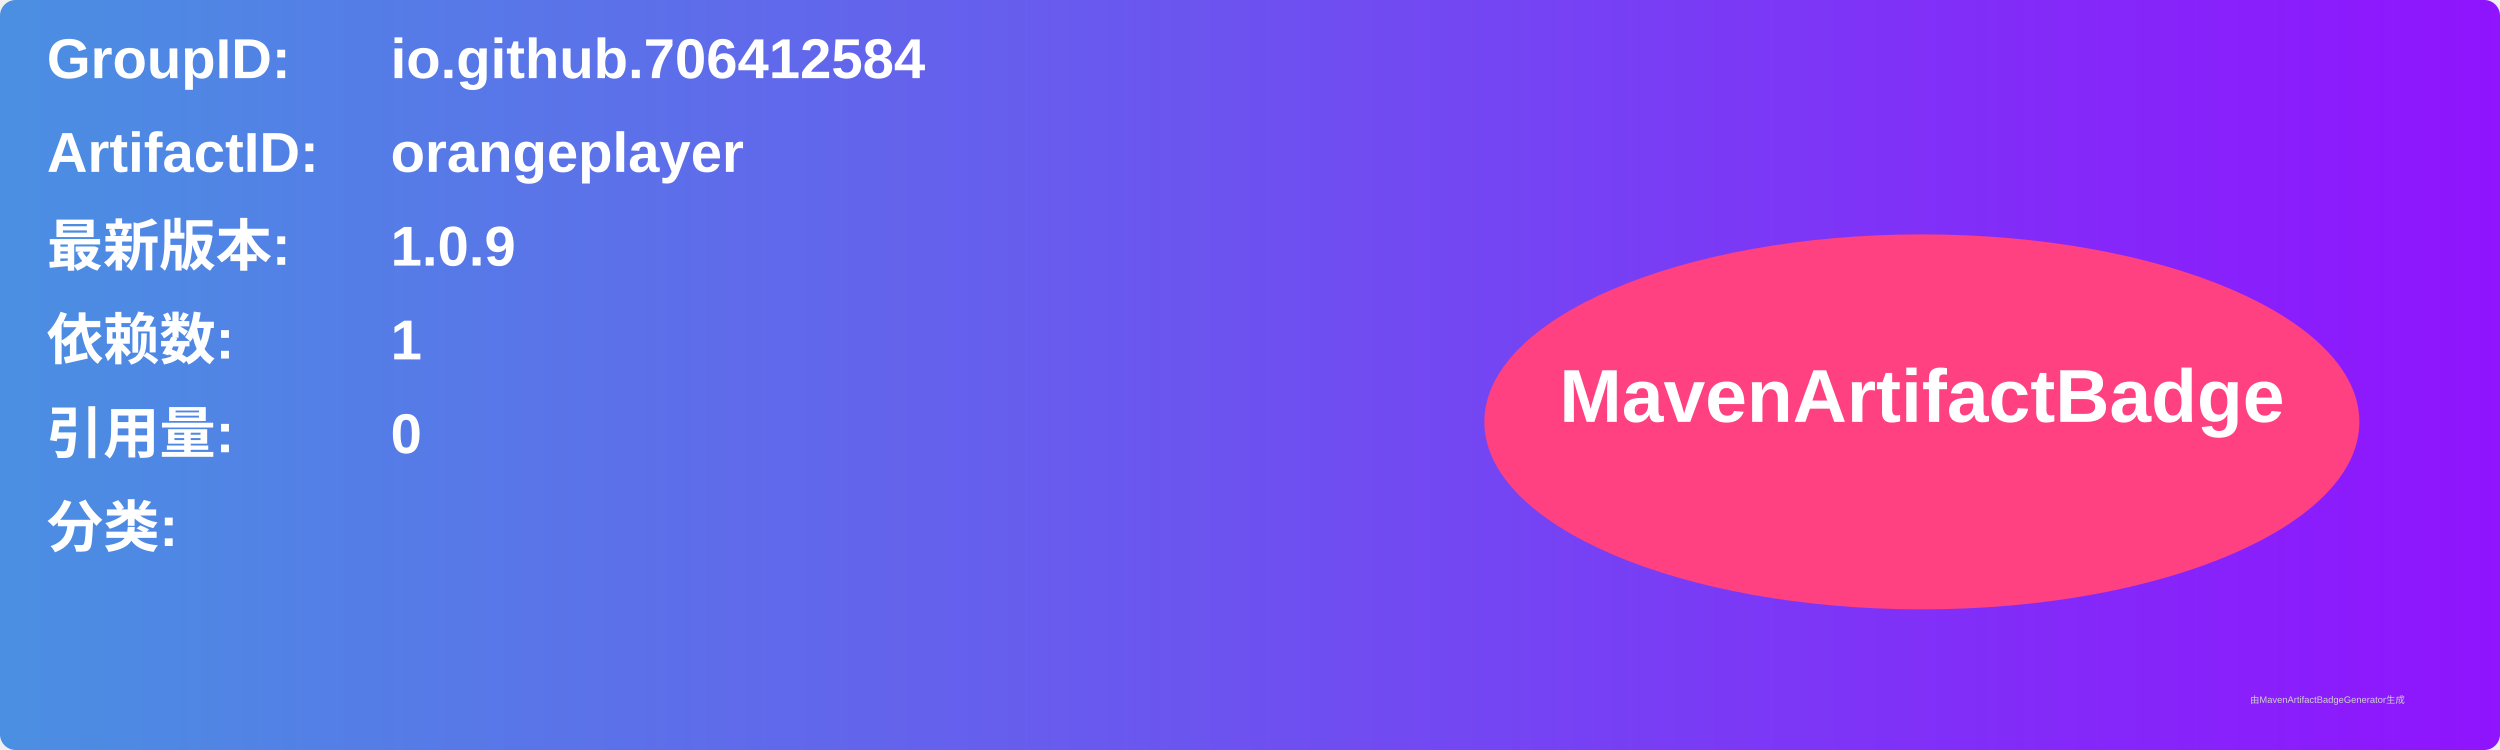
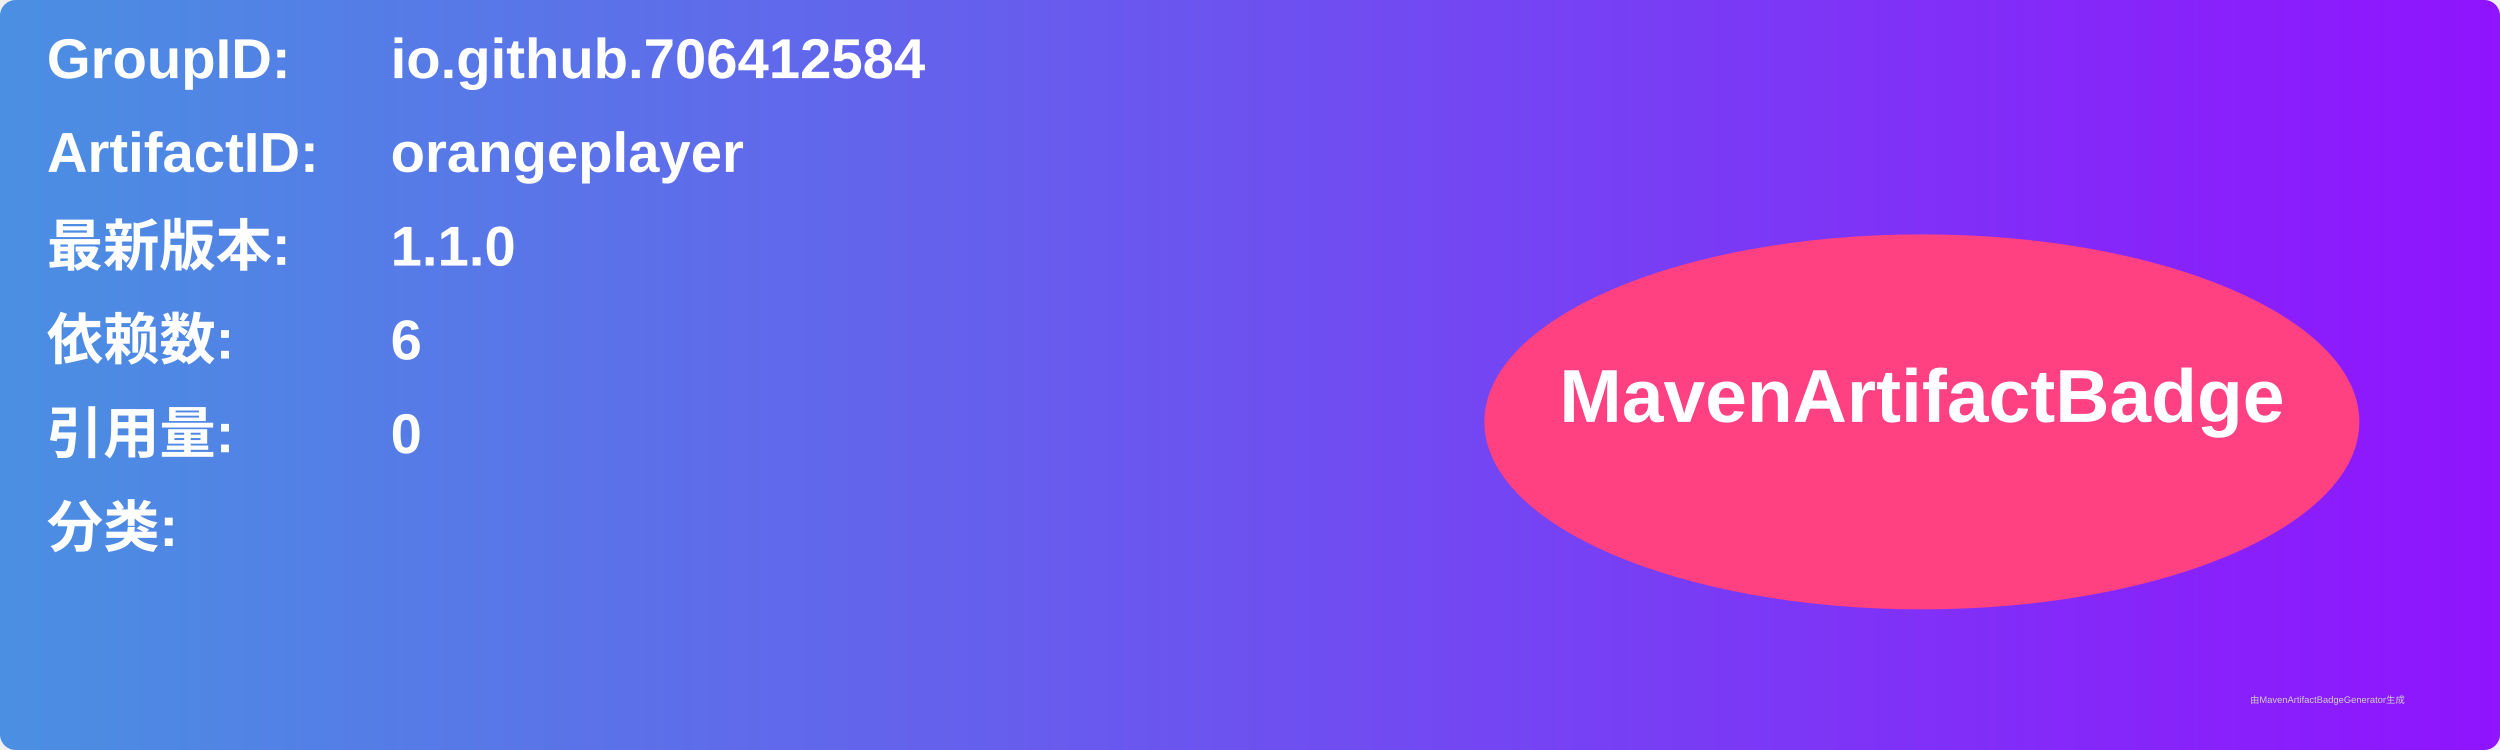
<svg xmlns="http://www.w3.org/2000/svg" width="800" height="240" viewBox="0 0 800 240">
  <linearGradient id="grad" x1="0%" y1="0%" x2="100%" y2="0%">
    <stop offset="0%" stop-color="#4a90e2" />
    <stop offset="100%" stop-color="#9013fe" />
  </linearGradient>
  <rect width="100%" height="100%" rx="5" ry="5" fill="url(#grad)" />
  <g transform="translate(15, 15)">
    <text x="0" y="10" font-family="Arial" font-size="18" fill="white" font-weight="bold" width="260">GroupID:</text>
    <text x="110" y="10" font-family="Arial" font-size="18" fill="white" font-weight="bold" width="460">io.github.706412584</text>
    <text x="0" y="40" font-family="Arial" font-size="18" fill="white" font-weight="bold" width="260">ArtifactID:</text>
    <text x="110" y="40" font-family="Arial" font-size="18" fill="white" font-weight="bold" width="460">orangeplayer</text>
    <text x="0" y="70" font-family="Arial" font-size="18" fill="white" font-weight="bold">最新版本:</text>
    <text x="110" y="70" font-family="Arial" font-size="18" fill="white" font-weight="bold">
-       <tspan font-weight="bold">1.0.9</tspan>
+       <tspan font-weight="bold">1.1.0</tspan>
    </text>
    <text x="0" y="100" font-family="Arial" font-size="18" fill="white" font-weight="bold">依赖数: </text>
    <text x="110" y="100" font-family="Arial" font-size="18" fill="white">
-       <tspan font-weight="bold">1</tspan>
+       <tspan font-weight="bold">6</tspan>
    </text>
    <text x="0" y="130" font-family="Arial" font-size="18" fill="white" font-weight="bold">引用量: </text>
    <text x="110" y="130" font-family="Arial" font-size="18" fill="white">
      <tspan font-weight="bold">0</tspan>
    </text>
    <text x="0" y="160" font-family="Arial" font-size="18" fill="white" font-weight="bold">分类:</text>
    <text x="10" y="190" font-family="Arial" font-size="10" fill="white">
      <tspan font-weight="bold" />
    </text>
    <ellipse cx="600" cy="120" rx="140" ry="60" fill="#ff4081" />
    <text x="600" y="120" text-anchor="middle" font-family="Arial" font-size="24" fill="white" font-weight="bold">MavenArtifactBadge</text>
  </g>
  <text x="720" y="225" font-family="Arial" font-size="3" fill="#d0d0d0">由MavenArtifactBadgeGenerator生成</text>
</svg>
